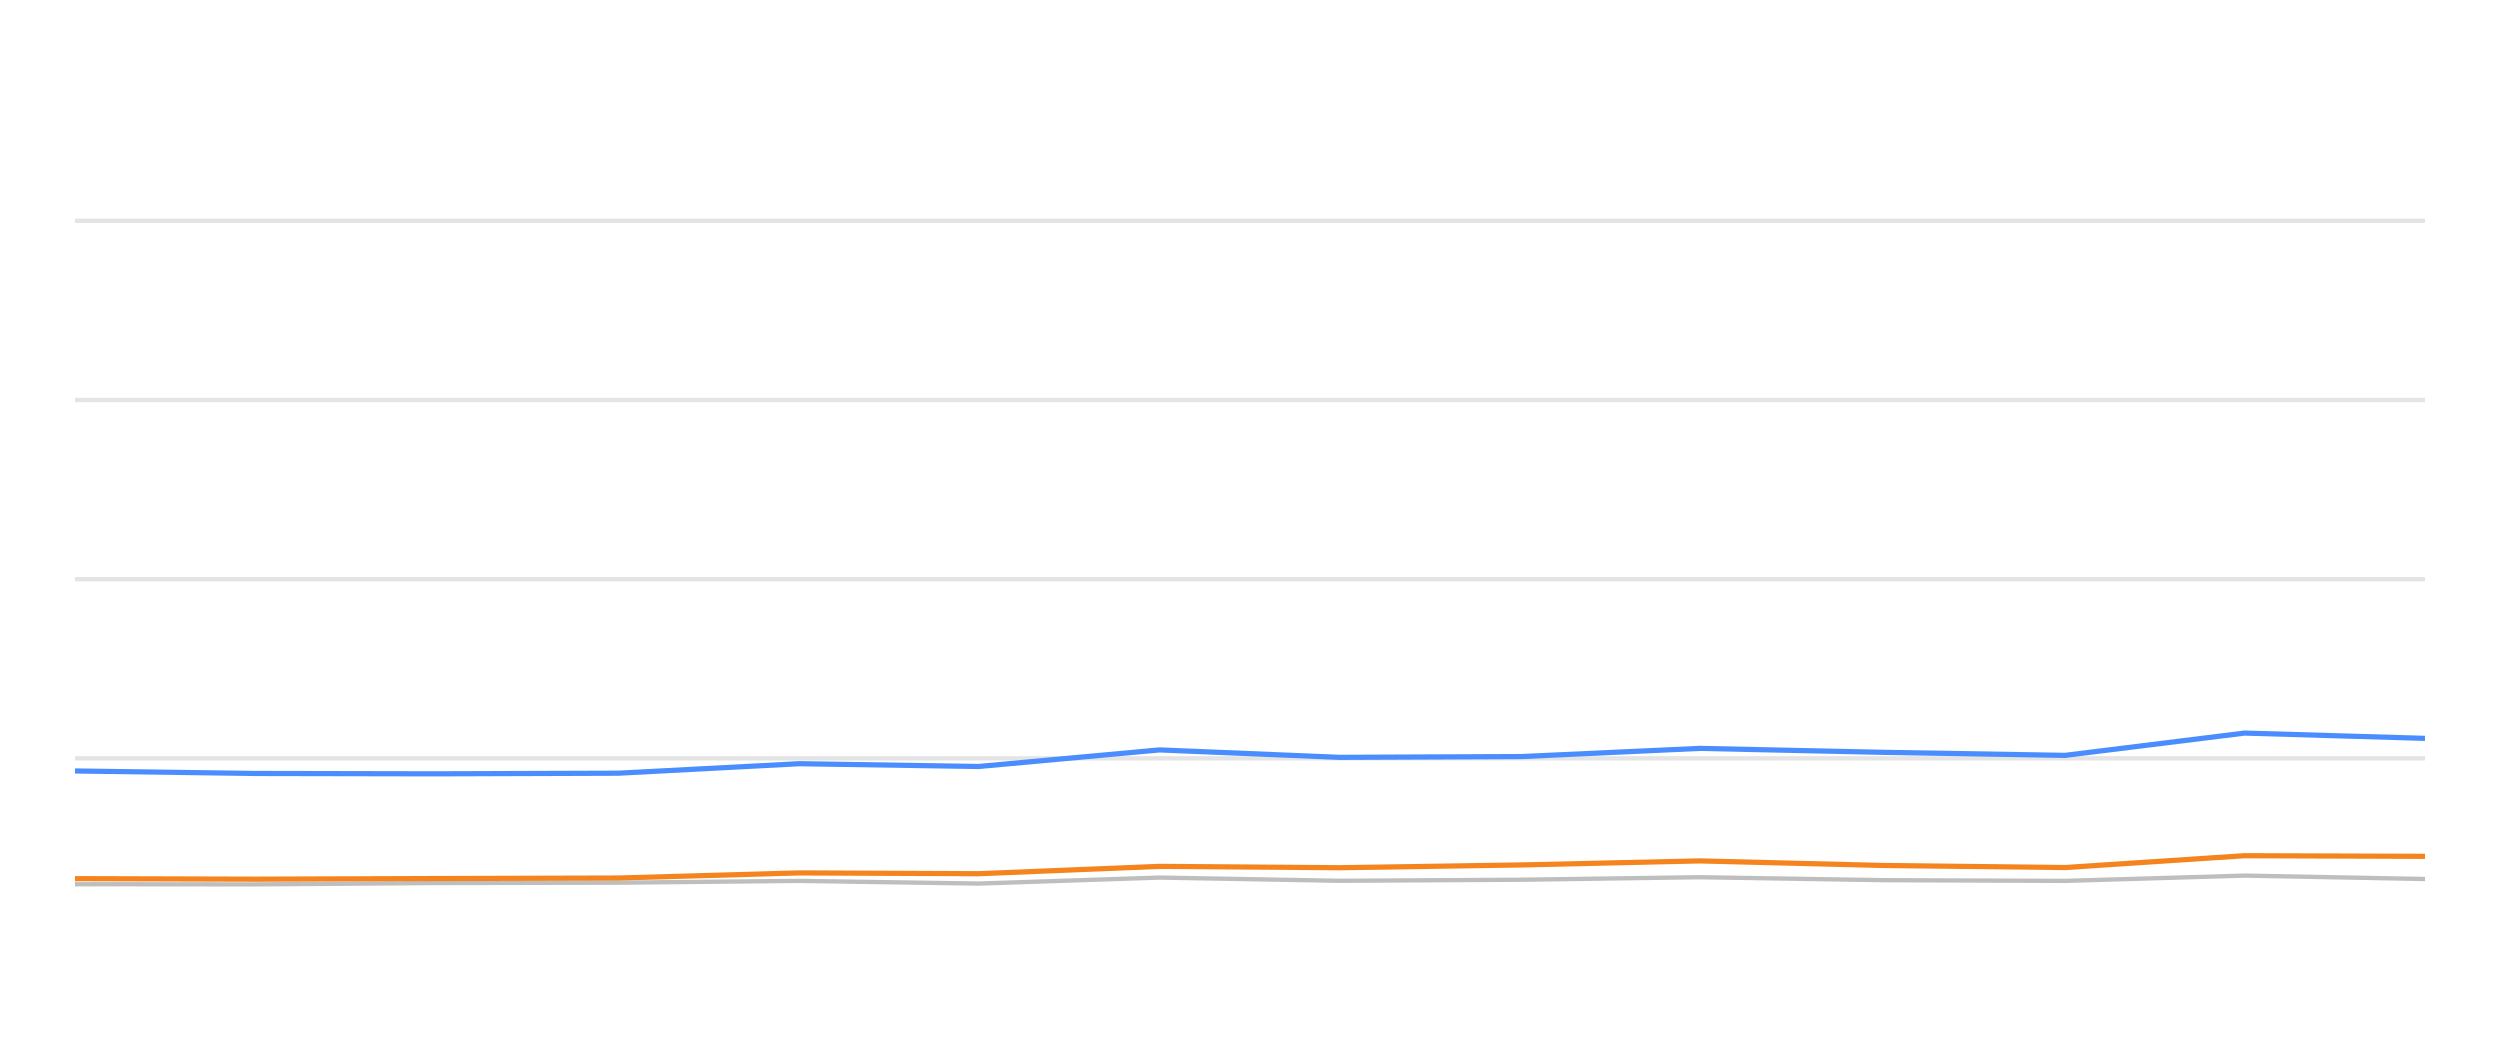
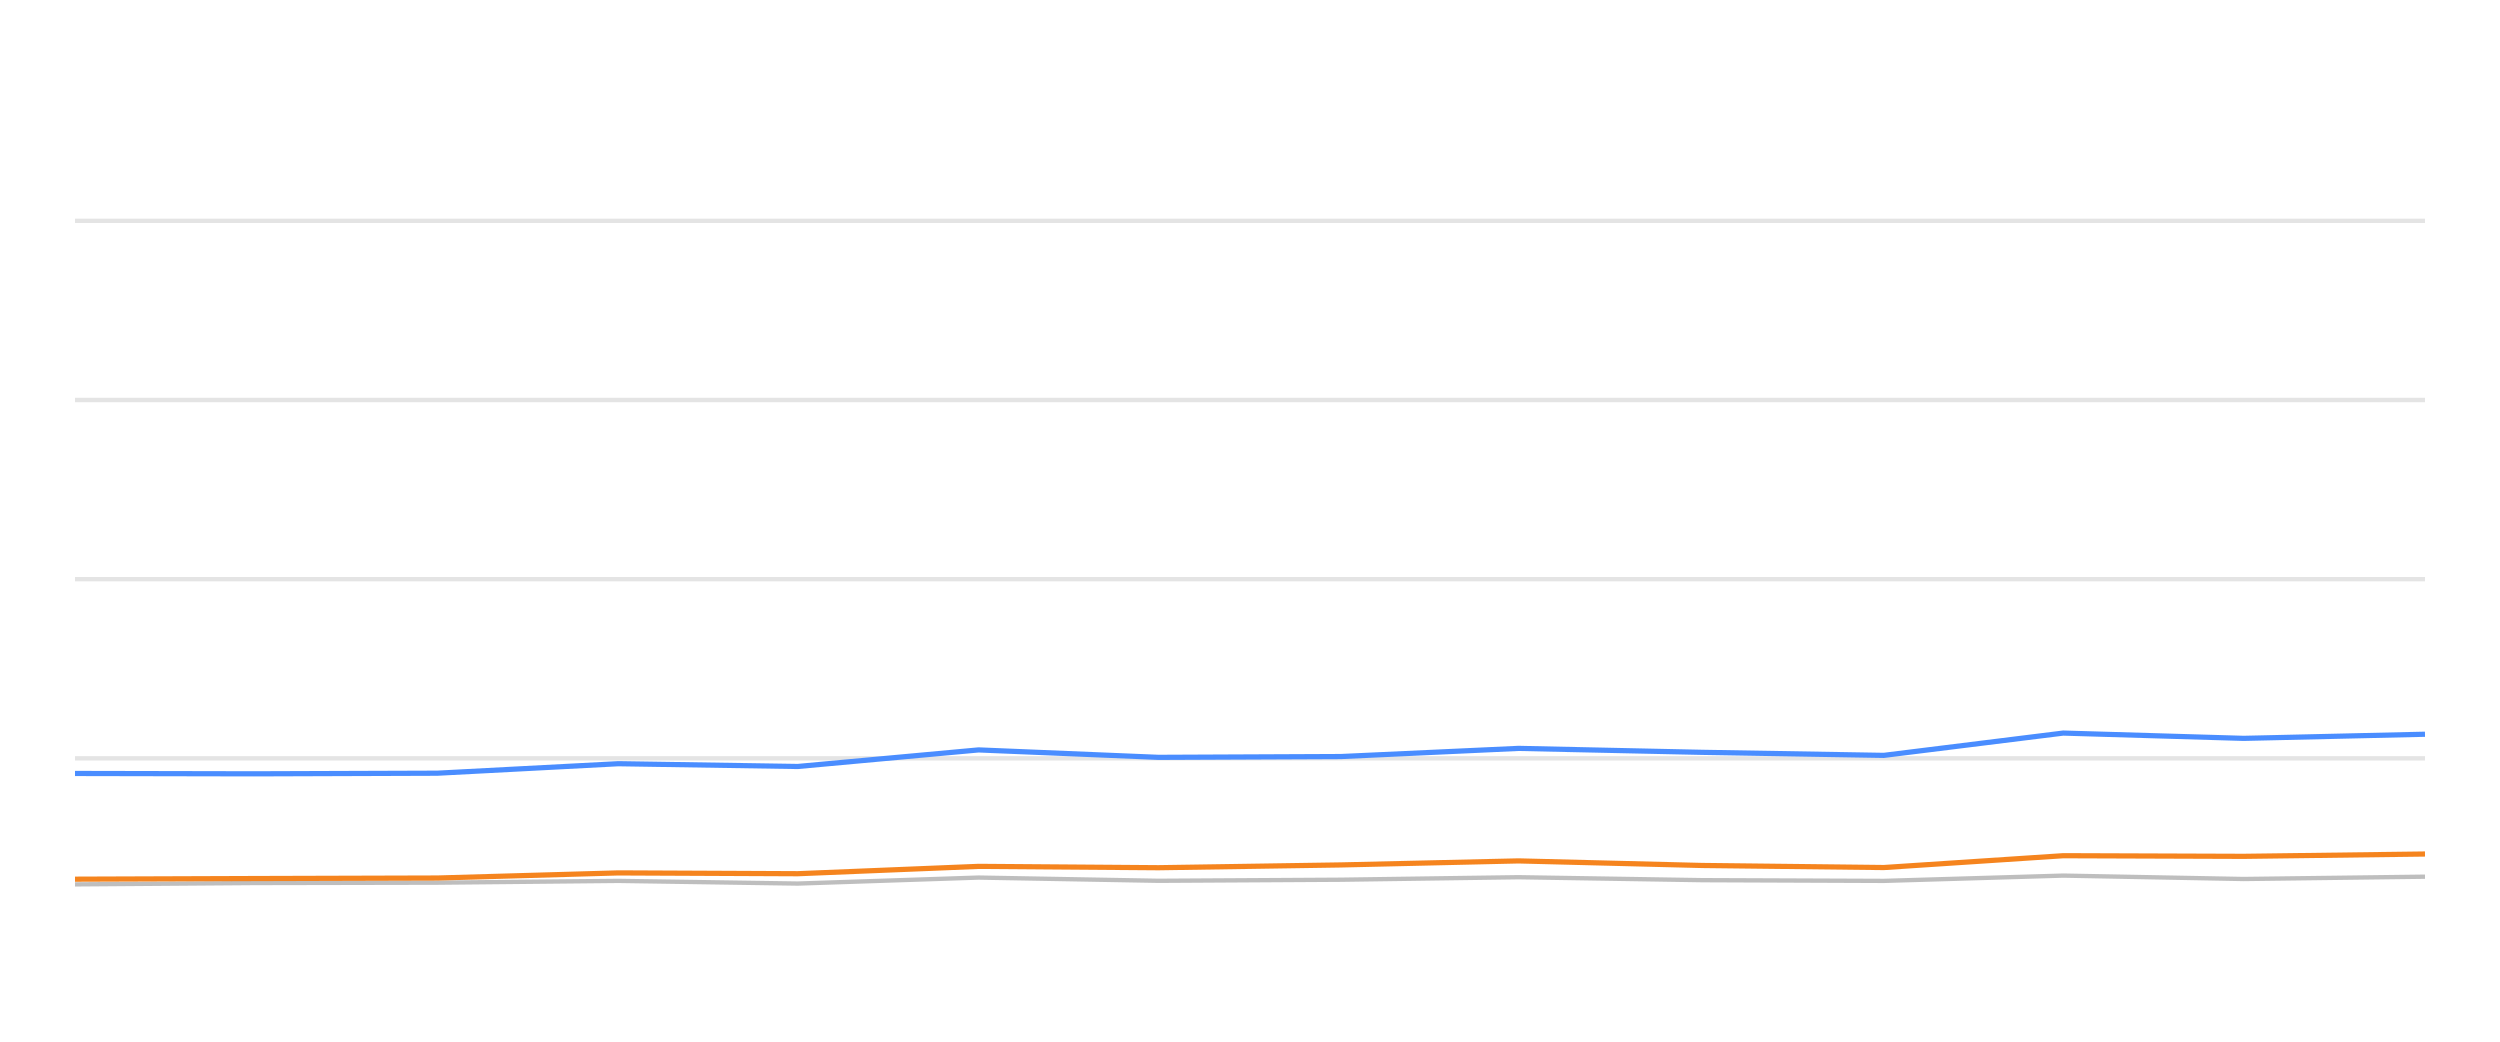
<svg xmlns="http://www.w3.org/2000/svg" width="288pt" height="120pt" viewBox="0 0 288 120" version="1.1">
  <defs>
    <style type="text/css">*{stroke-linejoin: round; stroke-linecap: butt}</style>
  </defs>
  <g id="figure_1">
    <g id="patch_1">
      <path d="M 0 120  L 288 120  L 288 0  L 0 0  L 0 120  z " style="fill: none; opacity: 0" />
    </g>
    <g id="axes_1">
      <g id="patch_2">
        <path d="M 8.64 108  L 279.36 108  L 279.36 4.8  L 8.64 4.8  L 8.64 108  z " style="fill: none" />
      </g>
      <g id="matplotlib.axis_1" />
      <g id="matplotlib.axis_2" />
      <g id="line2d_1">
-         <path d="M 8.64 87.36  L 279.36 87.36  " clip-path="url(#p1cb41d61f1)" style="fill: none; stroke: #b2b2b2; stroke-opacity: 0.35; stroke-width: 0.5; stroke-linecap: square" />
+         <path d="M 8.64 87.36  L 279.36 87.36  " clip-path="url(#pd0f3436961)" style="fill: none; stroke: #b2b2b2; stroke-opacity: 0.35; stroke-width: 0.5; stroke-linecap: square" />
      </g>
      <g id="line2d_2">
-         <path d="M 8.64 66.72  L 279.36 66.72  " clip-path="url(#p1cb41d61f1)" style="fill: none; stroke: #b2b2b2; stroke-opacity: 0.35; stroke-width: 0.5; stroke-linecap: square" />
+         <path d="M 8.64 66.72  L 279.36 66.72  " clip-path="url(#pd0f3436961)" style="fill: none; stroke: #b2b2b2; stroke-opacity: 0.35; stroke-width: 0.5; stroke-linecap: square" />
      </g>
      <g id="line2d_3">
-         <path d="M 8.64 46.08  L 279.36 46.08  " clip-path="url(#p1cb41d61f1)" style="fill: none; stroke: #b2b2b2; stroke-opacity: 0.35; stroke-width: 0.5; stroke-linecap: square" />
+         <path d="M 8.64 46.08  L 279.36 46.08  " clip-path="url(#pd0f3436961)" style="fill: none; stroke: #b2b2b2; stroke-opacity: 0.35; stroke-width: 0.5; stroke-linecap: square" />
      </g>
      <g id="line2d_4">
-         <path d="M 8.64 25.44  L 279.36 25.44  " clip-path="url(#p1cb41d61f1)" style="fill: none; stroke: #b2b2b2; stroke-opacity: 0.35; stroke-width: 0.5; stroke-linecap: square" />
+         <path d="M 8.64 25.44  L 279.36 25.44  " clip-path="url(#pd0f3436961)" style="fill: none; stroke: #b2b2b2; stroke-opacity: 0.35; stroke-width: 0.5; stroke-linecap: square" />
      </g>
      <g id="line2d_5">
-         <path d="M 8.64 101.86  L 29.47 101.88  L 50.097 101.725  L 71.217 101.684  L 92.076 101.478  L 112.747 101.787  L 133.586 101.096  L 154.32 101.467  L 175.317 101.344  L 195.805 101.055  L 216.984 101.395  L 237.897 101.478  L 258.57 100.869  L 279.36 101.261  " clip-path="url(#p1cb41d61f1)" style="fill: none; stroke: #bebebe; stroke-width: 0.5; stroke-linecap: round" />
+         <path d="M 8.64 101.88  L 29.263 101.725  L 50.377 101.684  L 71.231 101.478  L 91.897 101.787  L 112.731 101.096  L 133.46 101.467  L 154.452 101.344  L 174.935 101.055  L 196.108 101.395  L 217.016 101.478  L 237.684 100.869  L 258.469 101.261  L 279.36 100.993  " clip-path="url(#pd0f3436961)" style="fill: none; stroke: #bebebe; stroke-width: 0.5; stroke-linecap: round" />
      </g>
      <g id="line2d_6">
-         <path d="M 8.64 88.815  L 29.47 89.104  L 50.097 89.145  L 71.217 89.073  L 92.076 87.979  L 112.747 88.299  L 133.586 86.39  L 154.32 87.246  L 175.317 87.154  L 195.805 86.214  L 216.984 86.669  L 237.897 87.019  L 258.57 84.45  L 279.36 85.059  " clip-path="url(#p1cb41d61f1)" style="fill: none; stroke: #4a8dff; stroke-width: 0.6" />
+         <path d="M 8.64 89.104  L 29.263 89.145  L 50.377 89.073  L 71.231 87.979  L 91.897 88.299  L 112.731 86.39  L 133.46 87.246  L 154.452 87.154  L 174.935 86.214  L 196.108 86.669  L 217.016 87.019  L 237.684 84.45  L 258.469 85.059  L 279.36 84.584  " clip-path="url(#pd0f3436961)" style="fill: none; stroke: #4a8dff; stroke-width: 0.6" />
      </g>
      <g id="line2d_7">
-         <path d="M 8.64 101.22  L 29.47 101.282  L 50.097 101.209  L 71.217 101.148  L 92.076 100.559  L 112.747 100.652  L 133.586 99.806  L 154.32 99.961  L 175.317 99.641  L 195.805 99.176  L 216.984 99.703  L 237.897 99.94  L 258.57 98.578  L 279.36 98.65  " clip-path="url(#p1cb41d61f1)" style="fill: none; stroke: #f5841e; stroke-width: 0.6" />
+         <path d="M 8.64 101.282  L 29.263 101.209  L 50.377 101.148  L 71.231 100.559  L 91.897 100.652  L 112.731 99.806  L 133.46 99.961  L 154.452 99.641  L 174.935 99.176  L 196.108 99.703  L 217.016 99.94  L 237.684 98.578  L 258.469 98.65  L 279.36 98.382  " clip-path="url(#pd0f3436961)" style="fill: none; stroke: #f5841e; stroke-width: 0.6" />
      </g>
    </g>
  </g>
  <defs>
-     <clipPath id="p1cb41d61f1">
+     <clipPath id="pd0f3436961">
      <rect x="8.64" y="4.8" width="270.72" height="103.2" />
    </clipPath>
  </defs>
</svg>
